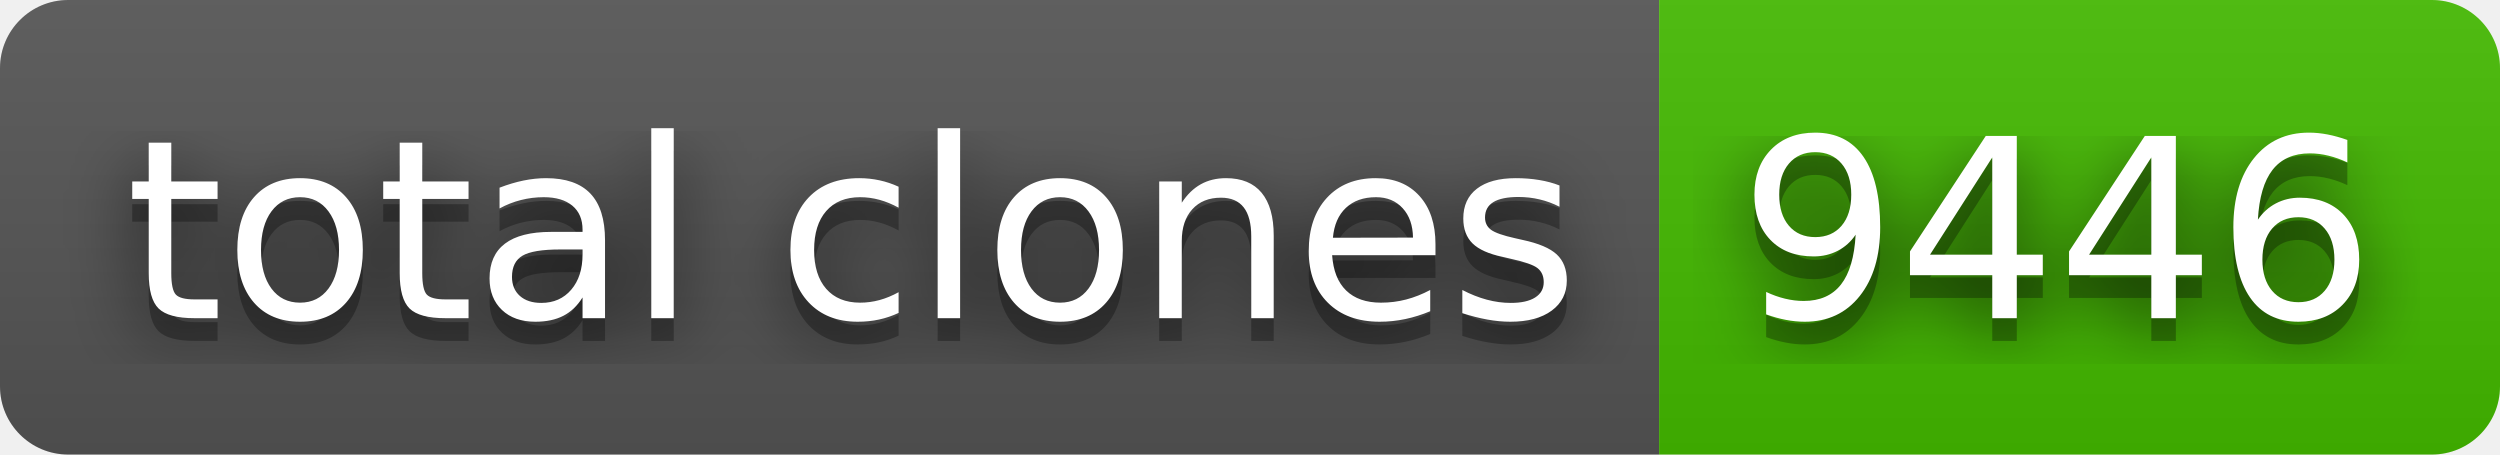
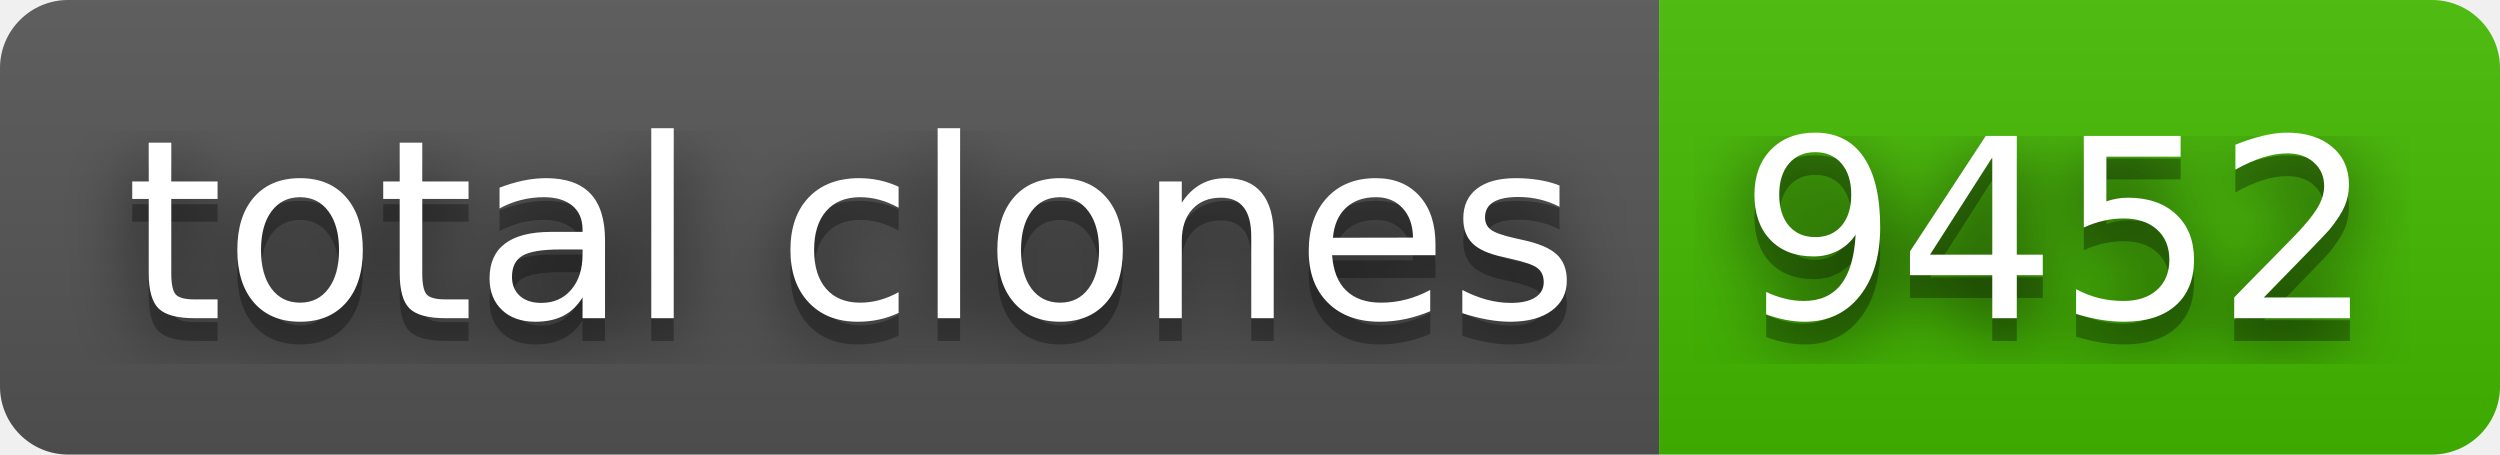
- <svg xmlns="http://www.w3.org/2000/svg" width="110" height="20" role="img" aria-label="total clones: 9446">
+ <svg xmlns="http://www.w3.org/2000/svg" width="110" height="20" role="img" aria-label="total clones: 9452">
  <filter id="blur">
    <feGaussianBlur stdDeviation="16" />
  </filter>
  <linearGradient id="s" x2="0" y2="100%">
    <stop offset="0" stop-color="#bbb" stop-opacity=".1" />
    <stop offset="1" stop-opacity=".1" />
  </linearGradient>
  <clipPath id="r">
    <rect width="110" height="20" rx="3" />
  </clipPath>
  <g clip-path="url(#r)">
    <rect width="73" height="20" fill="#555" />
    <rect x="73" width="37" height="20" fill="#4b0" />
    <rect width="110" height="20" fill="url(#s)" />
  </g>
  <g fill="#fff" text-anchor="middle" font-family="Verdana,Geneva,DejaVu Sans,sans-serif" text-rendering="geometricPrecision" font-size="110">
    <g transform="scale(.1)">
      <g aria-hidden="true" fill="#010101">
        <text x="375" y="150" fill-opacity=".8" filter="url(#blur)" textLength="630">total clones</text>
        <text x="375" y="150" fill-opacity=".3" textLength="630">total clones</text>
      </g>
      <text x="375" y="140" textLength="630">total clones</text>
    </g>
    <g transform="scale(.1)">
      <g aria-hidden="true" fill="#010101">
-         <text x="905" y="150" fill-opacity=".8" filter="url(#blur)" textLength="270">9446</text>
-         <text x="905" y="150" fill-opacity=".3" textLength="270">9446</text>
+         <text x="905" y="150" fill-opacity=".8" filter="url(#blur)" textLength="270">9452</text>
+         <text x="905" y="150" fill-opacity=".3" textLength="270">9452</text>
      </g>
-       <text x="905" y="140" textLength="270">9446</text>
+       <text x="905" y="140" textLength="270">9452</text>
    </g>
  </g>
</svg>
